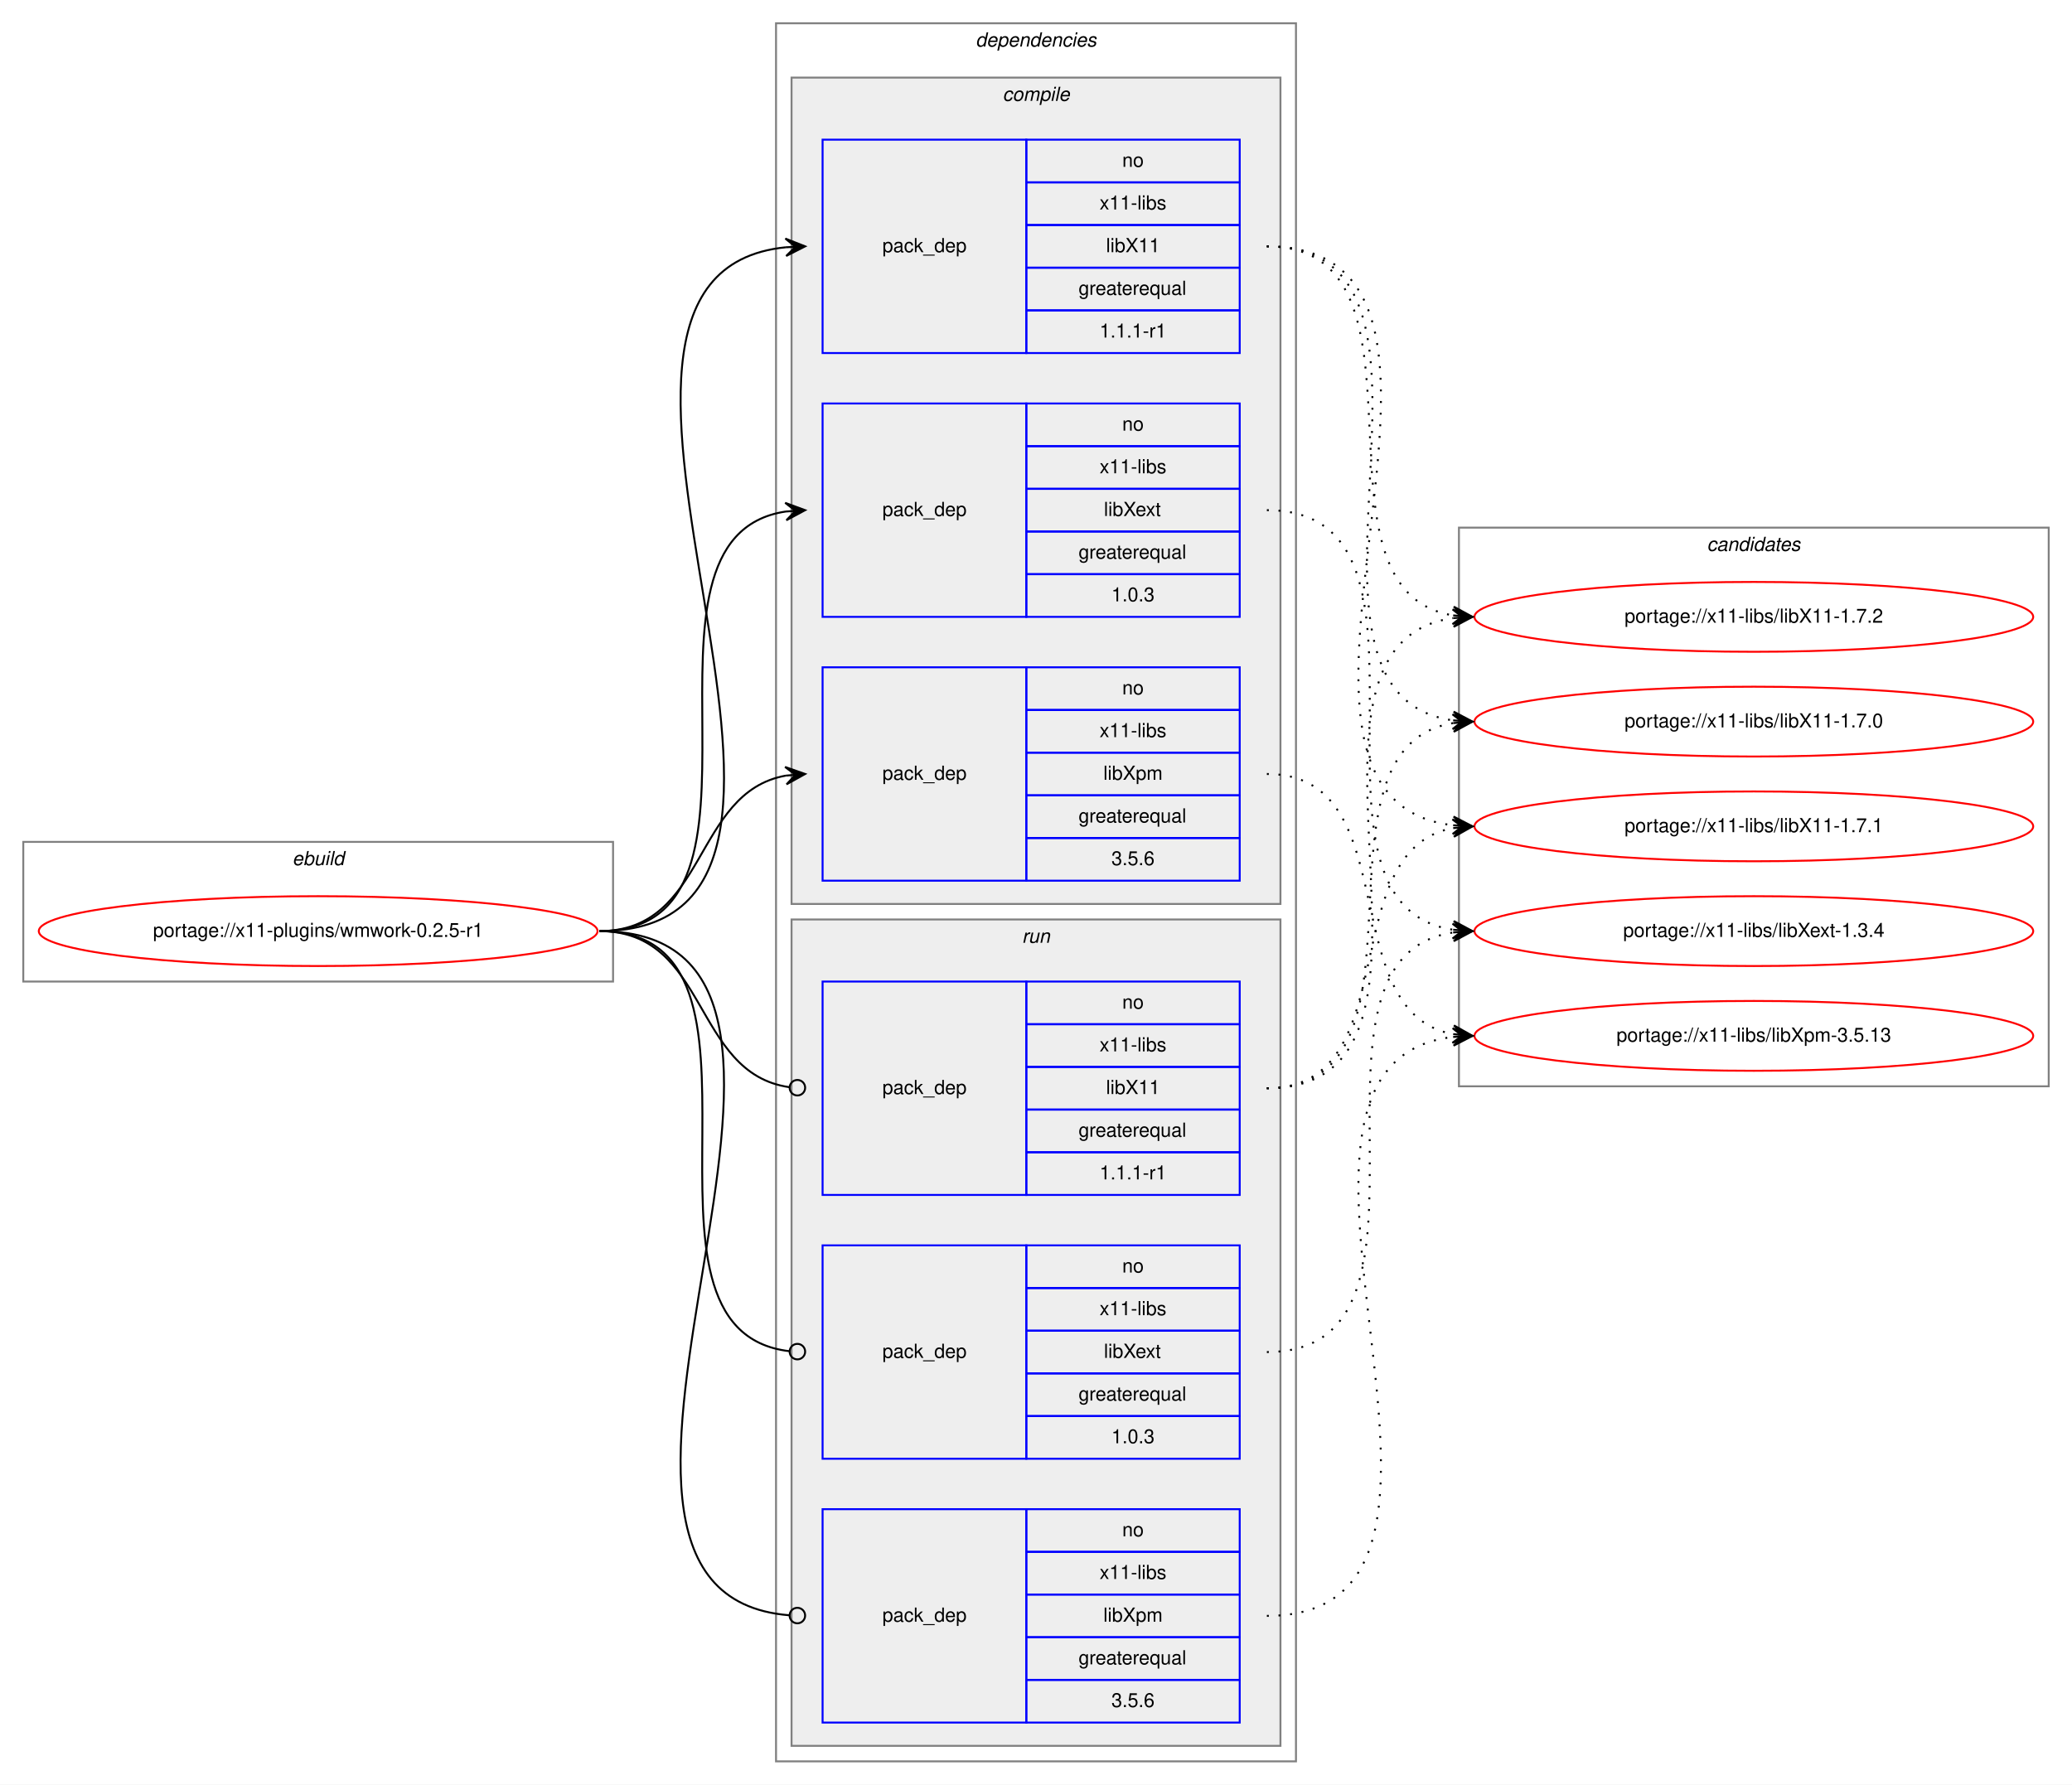
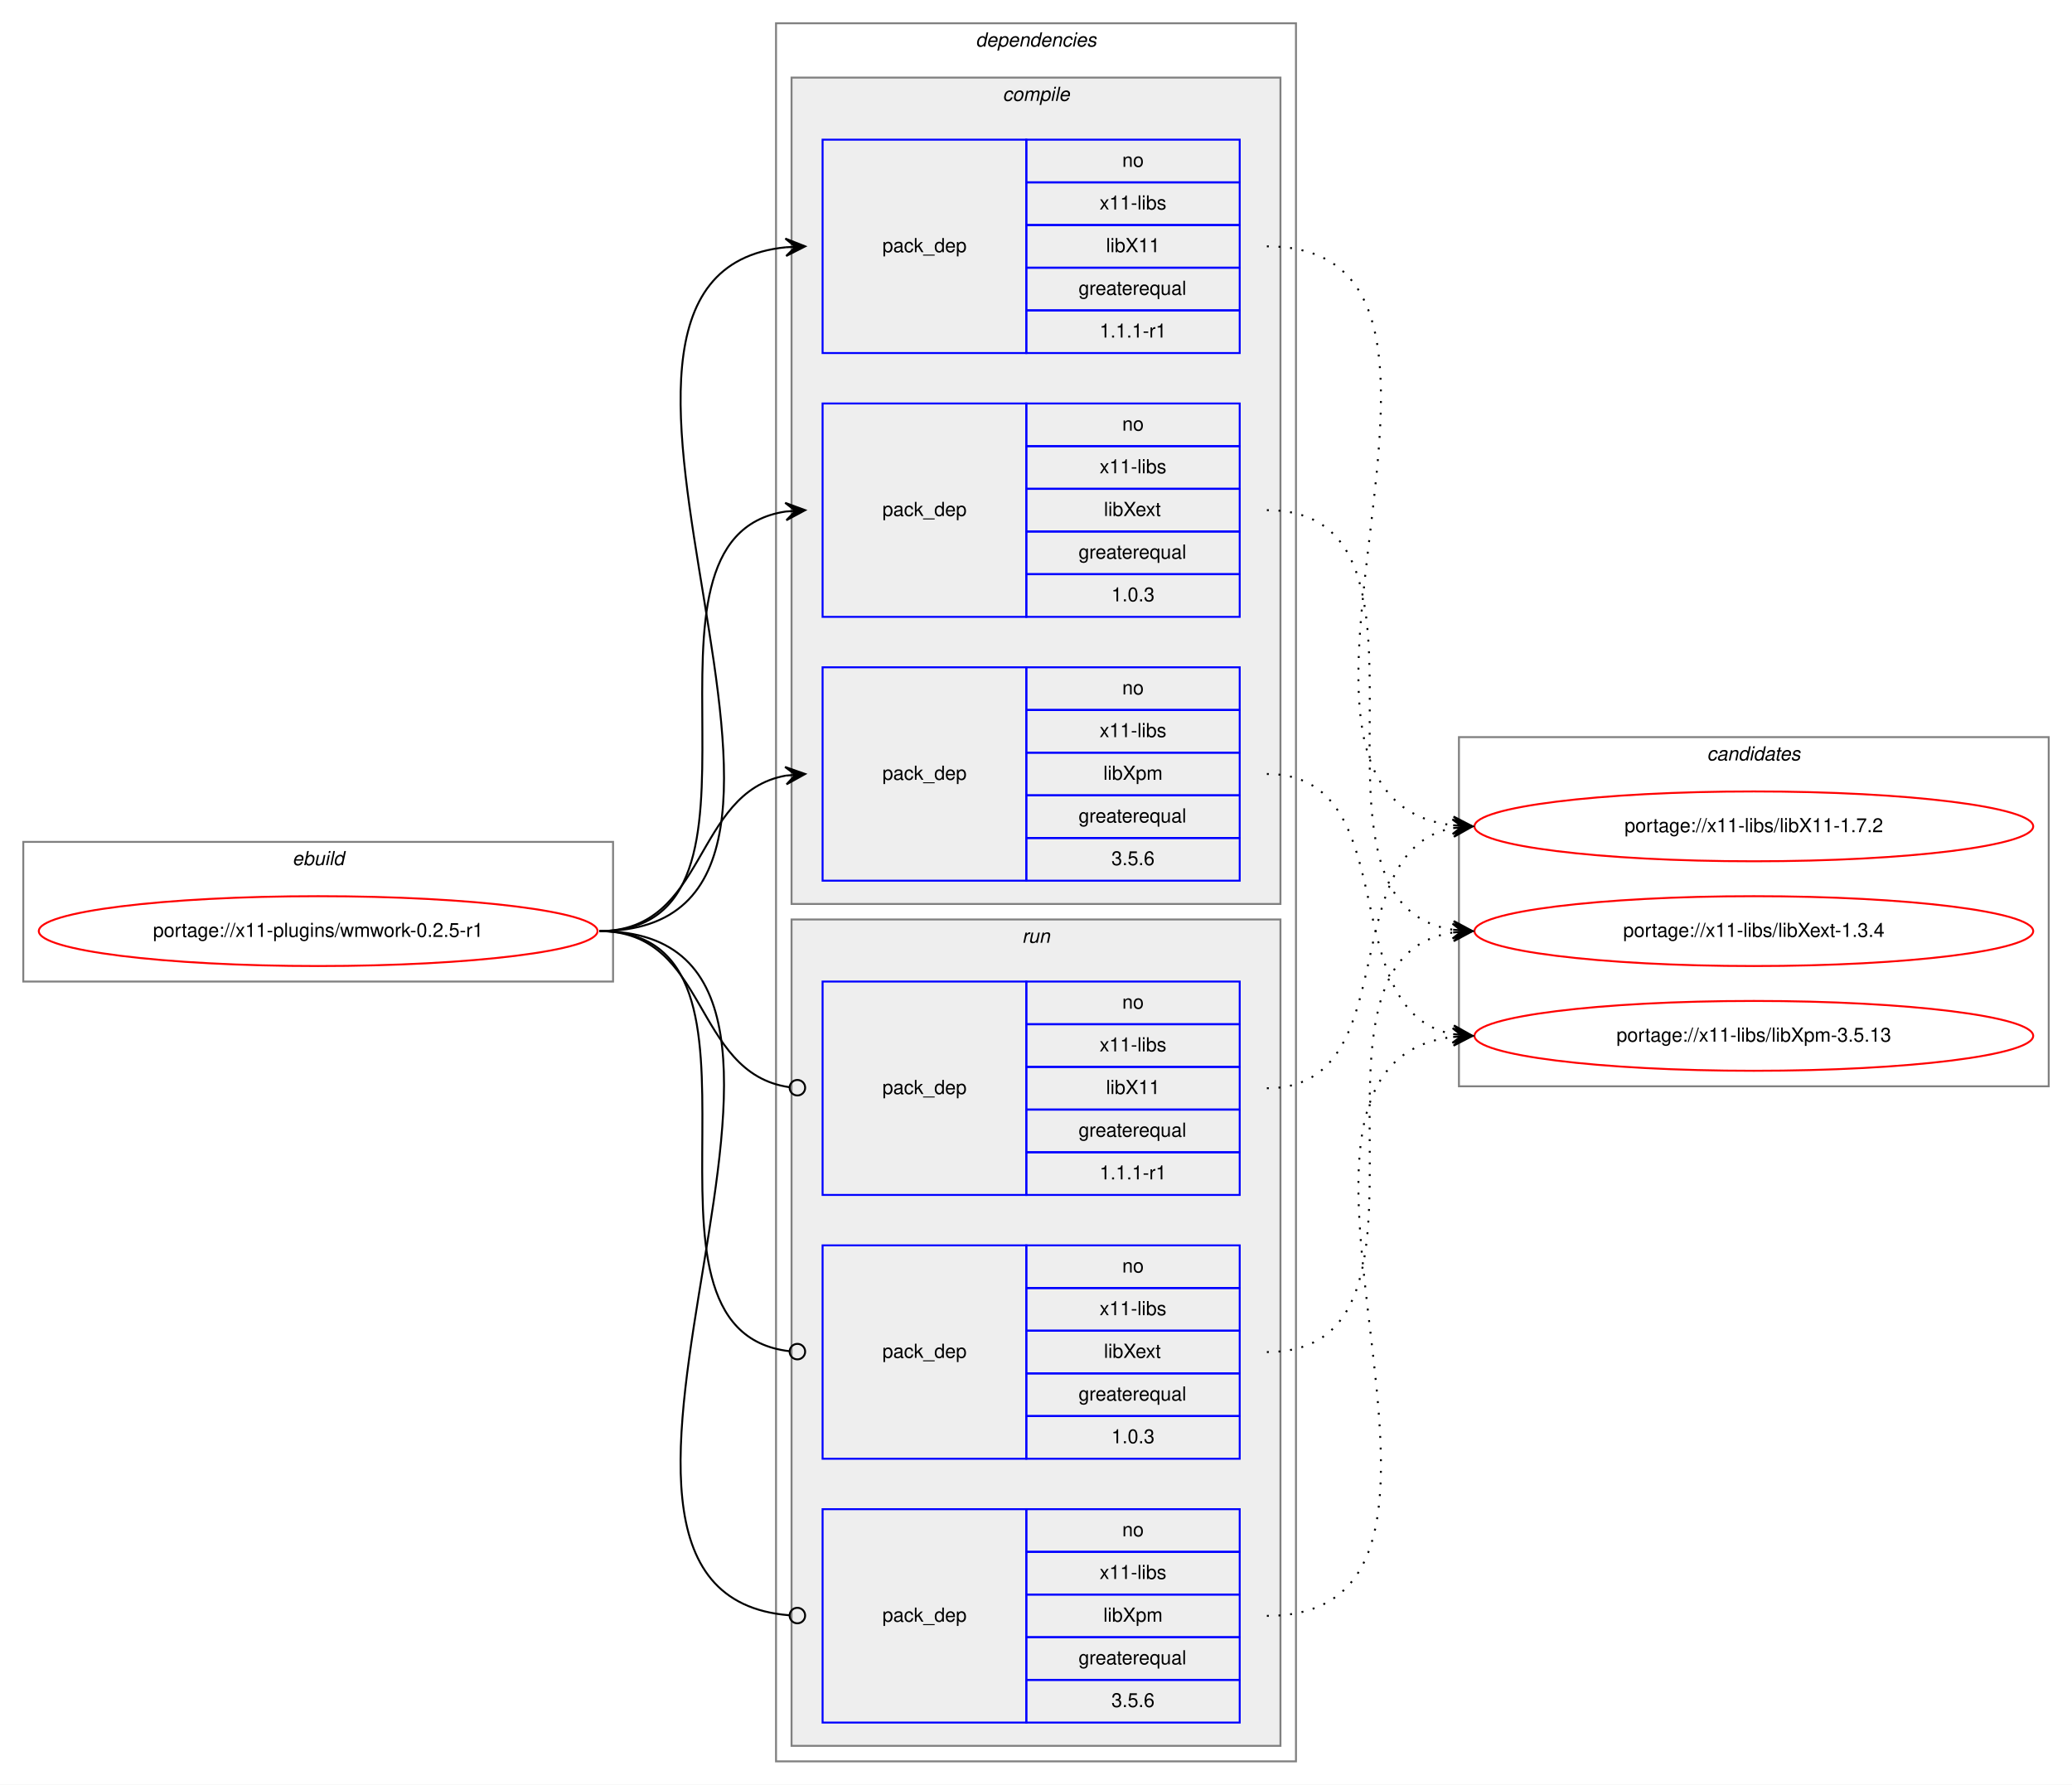
<svg xmlns="http://www.w3.org/2000/svg" xmlns:xlink="http://www.w3.org/1999/xlink" width="1068pt" height="920pt" viewBox="0.00 0.00 1068.00 920.00">
  <g id="graph0" class="graph" transform="scale(1 1) rotate(0) translate(4 916)">
    <polygon fill="white" stroke="transparent" points="-4,4 -4,-916 1064,-916 1064,4 -4,4" />
    <g id="clust1" class="cluster">
      <polygon fill="none" stroke="gray" points="8,-410 8,-482 312,-482 312,-410 8,-410" />
      <text text-anchor="start" x="146.66" y="-470" font-family="Helvetica,sans-Serif" font-style="italic" font-size="10.00">ebuild</text>
    </g>
    <g id="clust2" class="cluster">
      <polygon fill="none" stroke="gray" points="396,-8 396,-904 664,-904 664,-8 396,-8" />
      <text text-anchor="start" x="498.88" y="-892" font-family="Helvetica,sans-Serif" font-style="italic" font-size="10.00">dependencies</text>
    </g>
    <g id="clust3" class="cluster">
      <polygon fill="#eeeeee" stroke="gray" points="404,-450 404,-876 656,-876 656,-450 404,-450" />
      <text text-anchor="start" x="512.78" y="-864" font-family="Helvetica,sans-Serif" font-style="italic" font-size="10.00">compile</text>
    </g>
    <g id="clust8" class="cluster">
      <polygon fill="#eeeeee" stroke="gray" points="404,-16 404,-442 656,-442 656,-16 404,-16" />
      <text text-anchor="start" x="522.78" y="-430" font-family="Helvetica,sans-Serif" font-style="italic" font-size="10.00">run</text>
    </g>
    <g id="clust12" class="cluster">
-       <polygon fill="none" stroke="gray" points="748,-356 748,-644 1052,-644 1052,-356 748,-356" />
-       <text text-anchor="start" x="875.82" y="-632" font-family="Helvetica,sans-Serif" font-style="italic" font-size="10.00">candidates</text>
+       <polygon fill="none" stroke="gray" points="748,-356 748,-536 1052,-536 1052,-356 748,-356" />
+       <text text-anchor="start" x="875.82" y="-524" font-family="Helvetica,sans-Serif" font-style="italic" font-size="10.00">candidates</text>
    </g>
    <g id="node1" class="node">
      <g id="a_node1">
        <a xlink:href="../x11-plugins/wmwork-0.2.5-r1.svg" xlink:title="portage://x11-plugins/wmwork-0.2.5-r1">
          <ellipse fill="none" stroke="red" cx="160" cy="-436" rx="144" ry="18" />
          <text text-anchor="middle" x="160" y="-433" font-family="Helvetica,sans-Serif" font-size="10.00">portage://x11-plugins/wmwork-0.2.5-r1</text>
        </a>
      </g>
    </g>
    <g id="node2" class="node">
      <polygon fill="none" stroke="blue" points="420,-734 420,-844 525,-844 525,-734 420,-734" />
      <text text-anchor="start" x="450.82" y="-786" font-family="Helvetica,sans-Serif" font-size="10.00">pack_dep</text>
      <polygon fill="none" stroke="blue" points="525,-822 525,-844 635,-844 635,-822 525,-822" />
      <text text-anchor="start" x="574.44" y="-830" font-family="Helvetica,sans-Serif" font-size="10.00">no</text>
      <polygon fill="none" stroke="blue" points="525,-800 525,-822 635,-822 635,-800 525,-800" />
      <text text-anchor="start" x="562.78" y="-808" font-family="Helvetica,sans-Serif" font-size="10.00">x11-libs</text>
      <polygon fill="none" stroke="blue" points="525,-778 525,-800 635,-800 635,-778 525,-778" />
      <text text-anchor="start" x="566.11" y="-786" font-family="Helvetica,sans-Serif" font-size="10.00">libX11</text>
      <polygon fill="none" stroke="blue" points="525,-756 525,-778 635,-778 635,-756 525,-756" />
      <text text-anchor="start" x="551.94" y="-764" font-family="Helvetica,sans-Serif" font-size="10.00">greaterequal</text>
      <polygon fill="none" stroke="blue" points="525,-734 525,-756 635,-756 635,-734 525,-734" />
      <text text-anchor="start" x="562.77" y="-742" font-family="Helvetica,sans-Serif" font-size="10.00">1.1.1-r1</text>
    </g>
    <g id="edge1" class="edge">
      <path fill="none" stroke="black" d="M305,-436C465.29,-436 256.54,-773.99 400.97,-788.52" />
      <polygon fill="black" stroke="black" points="411,-789 400.8,-793.02 406.01,-788.76 401.01,-788.52 401.01,-788.52 401.01,-788.52 406.01,-788.76 401.23,-784.03 411,-789 411,-789" />
    </g>
    <g id="node3" class="node">
      <polygon fill="none" stroke="blue" points="420,-598 420,-708 525,-708 525,-598 420,-598" />
      <text text-anchor="start" x="450.82" y="-650" font-family="Helvetica,sans-Serif" font-size="10.00">pack_dep</text>
      <polygon fill="none" stroke="blue" points="525,-686 525,-708 635,-708 635,-686 525,-686" />
      <text text-anchor="start" x="574.44" y="-694" font-family="Helvetica,sans-Serif" font-size="10.00">no</text>
      <polygon fill="none" stroke="blue" points="525,-664 525,-686 635,-686 635,-664 525,-664" />
      <text text-anchor="start" x="562.78" y="-672" font-family="Helvetica,sans-Serif" font-size="10.00">x11-libs</text>
      <polygon fill="none" stroke="blue" points="525,-642 525,-664 635,-664 635,-642 525,-642" />
      <text text-anchor="start" x="565" y="-650" font-family="Helvetica,sans-Serif" font-size="10.00">libXext</text>
      <polygon fill="none" stroke="blue" points="525,-620 525,-642 635,-642 635,-620 525,-620" />
      <text text-anchor="start" x="551.94" y="-628" font-family="Helvetica,sans-Serif" font-size="10.00">greaterequal</text>
      <polygon fill="none" stroke="blue" points="525,-598 525,-620 635,-620 635,-598 525,-598" />
      <text text-anchor="start" x="568.88" y="-606" font-family="Helvetica,sans-Serif" font-size="10.00">1.0.3</text>
    </g>
    <g id="edge2" class="edge">
      <path fill="none" stroke="black" d="M305,-436C408.77,-436 310.64,-638.83 401.01,-652.3" />
      <polygon fill="black" stroke="black" points="411,-653 400.71,-656.79 406.01,-652.65 401.02,-652.3 401.02,-652.3 401.02,-652.3 406.01,-652.65 401.34,-647.81 411,-653 411,-653" />
    </g>
    <g id="node4" class="node">
      <polygon fill="none" stroke="blue" points="420,-462 420,-572 525,-572 525,-462 420,-462" />
      <text text-anchor="start" x="450.82" y="-514" font-family="Helvetica,sans-Serif" font-size="10.00">pack_dep</text>
      <polygon fill="none" stroke="blue" points="525,-550 525,-572 635,-572 635,-550 525,-550" />
      <text text-anchor="start" x="574.44" y="-558" font-family="Helvetica,sans-Serif" font-size="10.00">no</text>
      <polygon fill="none" stroke="blue" points="525,-528 525,-550 635,-550 635,-528 525,-528" />
      <text text-anchor="start" x="562.78" y="-536" font-family="Helvetica,sans-Serif" font-size="10.00">x11-libs</text>
      <polygon fill="none" stroke="blue" points="525,-506 525,-528 635,-528 635,-506 525,-506" />
      <text text-anchor="start" x="564.72" y="-514" font-family="Helvetica,sans-Serif" font-size="10.00">libXpm</text>
      <polygon fill="none" stroke="blue" points="525,-484 525,-506 635,-506 635,-484 525,-484" />
      <text text-anchor="start" x="551.94" y="-492" font-family="Helvetica,sans-Serif" font-size="10.00">greaterequal</text>
      <polygon fill="none" stroke="blue" points="525,-462 525,-484 635,-484 635,-462 525,-462" />
      <text text-anchor="start" x="568.88" y="-470" font-family="Helvetica,sans-Serif" font-size="10.00">3.5.6</text>
    </g>
    <g id="edge3" class="edge">
      <path fill="none" stroke="black" d="M305,-436C360.7,-436 352.97,-507.49 400.99,-516.15" />
      <polygon fill="black" stroke="black" points="411,-517 400.65,-520.63 406.02,-516.57 401.04,-516.15 401.04,-516.15 401.04,-516.15 406.02,-516.57 401.42,-511.67 411,-517 411,-517" />
    </g>
    <g id="node5" class="node">
      <polygon fill="none" stroke="blue" points="420,-300 420,-410 525,-410 525,-300 420,-300" />
      <text text-anchor="start" x="450.82" y="-352" font-family="Helvetica,sans-Serif" font-size="10.00">pack_dep</text>
      <polygon fill="none" stroke="blue" points="525,-388 525,-410 635,-410 635,-388 525,-388" />
      <text text-anchor="start" x="574.44" y="-396" font-family="Helvetica,sans-Serif" font-size="10.00">no</text>
      <polygon fill="none" stroke="blue" points="525,-366 525,-388 635,-388 635,-366 525,-366" />
      <text text-anchor="start" x="562.78" y="-374" font-family="Helvetica,sans-Serif" font-size="10.00">x11-libs</text>
      <polygon fill="none" stroke="blue" points="525,-344 525,-366 635,-366 635,-344 525,-344" />
      <text text-anchor="start" x="566.11" y="-352" font-family="Helvetica,sans-Serif" font-size="10.00">libX11</text>
      <polygon fill="none" stroke="blue" points="525,-322 525,-344 635,-344 635,-322 525,-322" />
      <text text-anchor="start" x="551.94" y="-330" font-family="Helvetica,sans-Serif" font-size="10.00">greaterequal</text>
      <polygon fill="none" stroke="blue" points="525,-300 525,-322 635,-322 635,-300 525,-300" />
      <text text-anchor="start" x="562.77" y="-308" font-family="Helvetica,sans-Serif" font-size="10.00">1.1.1-r1</text>
    </g>
    <g id="edge4" class="edge">
      <path fill="none" stroke="black" d="M305,-436C361.4,-436 352.77,-362.72 402.81,-355.56" />
      <ellipse fill="none" stroke="black" cx="407.01" cy="-355.27" rx="4" ry="4" />
    </g>
    <g id="node6" class="node">
      <polygon fill="none" stroke="blue" points="420,-164 420,-274 525,-274 525,-164 420,-164" />
      <text text-anchor="start" x="450.82" y="-216" font-family="Helvetica,sans-Serif" font-size="10.00">pack_dep</text>
      <polygon fill="none" stroke="blue" points="525,-252 525,-274 635,-274 635,-252 525,-252" />
      <text text-anchor="start" x="574.44" y="-260" font-family="Helvetica,sans-Serif" font-size="10.00">no</text>
      <polygon fill="none" stroke="blue" points="525,-230 525,-252 635,-252 635,-230 525,-230" />
      <text text-anchor="start" x="562.78" y="-238" font-family="Helvetica,sans-Serif" font-size="10.00">x11-libs</text>
      <polygon fill="none" stroke="blue" points="525,-208 525,-230 635,-230 635,-208 525,-208" />
      <text text-anchor="start" x="565" y="-216" font-family="Helvetica,sans-Serif" font-size="10.00">libXext</text>
      <polygon fill="none" stroke="blue" points="525,-186 525,-208 635,-208 635,-186 525,-186" />
      <text text-anchor="start" x="551.94" y="-194" font-family="Helvetica,sans-Serif" font-size="10.00">greaterequal</text>
      <polygon fill="none" stroke="blue" points="525,-164 525,-186 635,-186 635,-164 525,-164" />
      <text text-anchor="start" x="568.88" y="-172" font-family="Helvetica,sans-Serif" font-size="10.00">1.0.3</text>
    </g>
    <g id="edge5" class="edge">
      <path fill="none" stroke="black" d="M305,-436C409.51,-436 309.24,-230.29 402.95,-219.44" />
      <ellipse fill="none" stroke="black" cx="407.01" cy="-219.22" rx="4" ry="4" />
    </g>
    <g id="node7" class="node">
      <polygon fill="none" stroke="blue" points="420,-28 420,-138 525,-138 525,-28 420,-28" />
      <text text-anchor="start" x="450.82" y="-80" font-family="Helvetica,sans-Serif" font-size="10.00">pack_dep</text>
      <polygon fill="none" stroke="blue" points="525,-116 525,-138 635,-138 635,-116 525,-116" />
      <text text-anchor="start" x="574.44" y="-124" font-family="Helvetica,sans-Serif" font-size="10.00">no</text>
      <polygon fill="none" stroke="blue" points="525,-94 525,-116 635,-116 635,-94 525,-94" />
      <text text-anchor="start" x="562.78" y="-102" font-family="Helvetica,sans-Serif" font-size="10.00">x11-libs</text>
      <polygon fill="none" stroke="blue" points="525,-72 525,-94 635,-94 635,-72 525,-72" />
      <text text-anchor="start" x="564.72" y="-80" font-family="Helvetica,sans-Serif" font-size="10.00">libXpm</text>
      <polygon fill="none" stroke="blue" points="525,-50 525,-72 635,-72 635,-50 525,-50" />
      <text text-anchor="start" x="551.94" y="-58" font-family="Helvetica,sans-Serif" font-size="10.00">greaterequal</text>
      <polygon fill="none" stroke="blue" points="525,-28 525,-50 635,-50 635,-28 525,-28" />
      <text text-anchor="start" x="568.88" y="-36" font-family="Helvetica,sans-Serif" font-size="10.00">3.5.6</text>
    </g>
    <g id="edge6" class="edge">
      <path fill="none" stroke="black" d="M305,-436C465.93,-436 254.86,-95.3 402.71,-83.32" />
      <ellipse fill="none" stroke="black" cx="407" cy="-83.16" rx="4" ry="4" />
    </g>
    <g id="node8" class="node">
      <g id="a_node8">
-         <a xlink:href="../x11-libs/libX11-1.7.0.svg" xlink:title="portage://x11-libs/libX11-1.7.0">
-           <ellipse fill="none" stroke="red" cx="900" cy="-544" rx="144" ry="18" />
-           <text text-anchor="middle" x="900" y="-541" font-family="Helvetica,sans-Serif" font-size="10.00">portage://x11-libs/libX11-1.7.0</text>
+         <a xlink:href="../x11-libs/libX11-1.7.2.svg" xlink:title="portage://x11-libs/libX11-1.7.2">
+           <ellipse fill="none" stroke="red" cx="900" cy="-490" rx="144" ry="18" />
+           <text text-anchor="middle" x="900" y="-487" font-family="Helvetica,sans-Serif" font-size="10.00">portage://x11-libs/libX11-1.7.2</text>
        </a>
      </g>
    </g>
    <g id="edge7" class="edge">
-       <path fill="none" stroke="black" stroke-dasharray="1,5" d="M649,-789C764.05,-789 644.08,-558.61 744.9,-544.66" />
-       <polygon fill="black" stroke="black" points="755,-544 745.31,-549.14 750.01,-544.33 745.02,-544.65 745.02,-544.65 745.02,-544.65 750.01,-544.33 744.73,-540.16 755,-544 755,-544" />
+       <path fill="none" stroke="black" stroke-dasharray="1,5" d="M649,-789C786.41,-789 622.74,-504.99 744.86,-490.57" />
+       <polygon fill="black" stroke="black" points="755,-490 745.27,-495.05 750.01,-490.28 745.02,-490.56 745.02,-490.56 745.02,-490.56 750.01,-490.28 744.76,-486.07 755,-490 755,-490" />
    </g>
    <g id="node9" class="node">
      <g id="a_node9">
-         <a xlink:href="../x11-libs/libX11-1.7.1.svg" xlink:title="portage://x11-libs/libX11-1.7.1">
-           <ellipse fill="none" stroke="red" cx="900" cy="-490" rx="144" ry="18" />
-           <text text-anchor="middle" x="900" y="-487" font-family="Helvetica,sans-Serif" font-size="10.00">portage://x11-libs/libX11-1.7.1</text>
-         </a>
-       </g>
-     </g>
-     <g id="edge8" class="edge">
-       <path fill="none" stroke="black" stroke-dasharray="1,5" d="M649,-789C786.41,-789 622.74,-504.99 744.86,-490.57" />
-       <polygon fill="black" stroke="black" points="755,-490 745.27,-495.05 750.01,-490.28 745.02,-490.56 745.02,-490.56 745.02,-490.56 750.01,-490.28 744.76,-486.07 755,-490 755,-490" />
-     </g>
-     <g id="node10" class="node">
-       <g id="a_node10">
-         <a xlink:href="../x11-libs/libX11-1.7.2.svg" xlink:title="portage://x11-libs/libX11-1.7.2">
-           <ellipse fill="none" stroke="red" cx="900" cy="-598" rx="144" ry="18" />
-           <text text-anchor="middle" x="900" y="-595" font-family="Helvetica,sans-Serif" font-size="10.00">portage://x11-libs/libX11-1.7.2</text>
-         </a>
-       </g>
-     </g>
-     <g id="edge9" class="edge">
-       <path fill="none" stroke="black" stroke-dasharray="1,5" d="M649,-789C742.48,-789 664.2,-611.91 744.94,-598.77" />
-       <polygon fill="black" stroke="black" points="755,-598 745.37,-603.25 750.01,-598.38 745.03,-598.76 745.03,-598.76 745.03,-598.76 750.01,-598.38 744.69,-594.28 755,-598 755,-598" />
-     </g>
-     <g id="node11" class="node">
-       <g id="a_node11">
        <a xlink:href="../x11-libs/libXext-1.3.4.svg" xlink:title="portage://x11-libs/libXext-1.3.4">
          <ellipse fill="none" stroke="red" cx="900" cy="-436" rx="144" ry="18" />
          <text text-anchor="middle" x="900" y="-433" font-family="Helvetica,sans-Serif" font-size="10.00">portage://x11-libs/libXext-1.3.4</text>
        </a>
      </g>
    </g>
-     <g id="edge10" class="edge">
+     <g id="edge8" class="edge">
      <path fill="none" stroke="black" stroke-dasharray="1,5" d="M649,-653C752.77,-653 654.64,-450.17 745.01,-436.7" />
      <polygon fill="black" stroke="black" points="755,-436 745.34,-441.19 750.01,-436.35 745.02,-436.7 745.02,-436.7 745.02,-436.7 750.01,-436.35 744.71,-432.21 755,-436 755,-436" />
    </g>
-     <g id="node12" class="node">
-       <g id="a_node12">
+     <g id="node10" class="node">
+       <g id="a_node10">
        <a xlink:href="../x11-libs/libXpm-3.5.13.svg" xlink:title="portage://x11-libs/libXpm-3.5.13">
          <ellipse fill="none" stroke="red" cx="900" cy="-382" rx="144" ry="18" />
          <text text-anchor="middle" x="900" y="-379" font-family="Helvetica,sans-Serif" font-size="10.00">portage://x11-libs/libXpm-3.5.13</text>
        </a>
      </g>
    </g>
-     <g id="edge11" class="edge">
+     <g id="edge9" class="edge">
      <path fill="none" stroke="black" stroke-dasharray="1,5" d="M649,-517C721.56,-517 682.97,-394.86 744.68,-382.93" />
      <polygon fill="black" stroke="black" points="755,-382 745.45,-387.38 750.02,-382.45 745.04,-382.9 745.04,-382.9 745.04,-382.9 750.02,-382.45 744.64,-378.42 755,-382 755,-382" />
    </g>
-     <g id="edge12" class="edge">
-       <path fill="none" stroke="black" stroke-dasharray="1,5" d="M649,-355C741.74,-355 664.87,-530.23 745.02,-543.24" />
-       <polygon fill="black" stroke="black" points="755,-544 744.69,-547.73 750.01,-543.62 745.03,-543.24 745.03,-543.24 745.03,-543.24 750.01,-543.62 745.37,-538.75 755,-544 755,-544" />
-     </g>
-     <g id="edge13" class="edge">
+     <g id="edge10" class="edge">
      <path fill="none" stroke="black" stroke-dasharray="1,5" d="M649,-355C721.56,-355 682.97,-477.14 744.68,-489.07" />
      <polygon fill="black" stroke="black" points="755,-490 744.64,-493.58 750.02,-489.55 745.04,-489.1 745.04,-489.1 745.04,-489.1 750.02,-489.55 745.45,-484.62 755,-490 755,-490" />
    </g>
-     <g id="edge14" class="edge">
-       <path fill="none" stroke="black" stroke-dasharray="1,5" d="M649,-355C763.26,-355 644.8,-583.51 744.97,-597.35" />
-       <polygon fill="black" stroke="black" points="755,-598 744.73,-601.84 750.01,-597.67 745.02,-597.35 745.02,-597.35 745.02,-597.35 750.01,-597.67 745.31,-592.86 755,-598 755,-598" />
-     </g>
-     <g id="edge15" class="edge">
+     <g id="edge11" class="edge">
      <path fill="none" stroke="black" stroke-dasharray="1,5" d="M649,-219C752.77,-219 654.64,-421.83 745.01,-435.3" />
      <polygon fill="black" stroke="black" points="755,-436 744.71,-439.79 750.01,-435.65 745.02,-435.3 745.02,-435.3 745.02,-435.3 750.01,-435.65 745.34,-430.81 755,-436 755,-436" />
    </g>
-     <g id="edge16" class="edge">
+     <g id="edge12" class="edge">
      <path fill="none" stroke="black" stroke-dasharray="1,5" d="M649,-83C786.41,-83 622.74,-367.01 744.86,-381.43" />
      <polygon fill="black" stroke="black" points="755,-382 744.76,-385.93 750.01,-381.72 745.02,-381.44 745.02,-381.44 745.02,-381.44 750.01,-381.72 745.27,-376.95 755,-382 755,-382" />
    </g>
  </g>
</svg>
